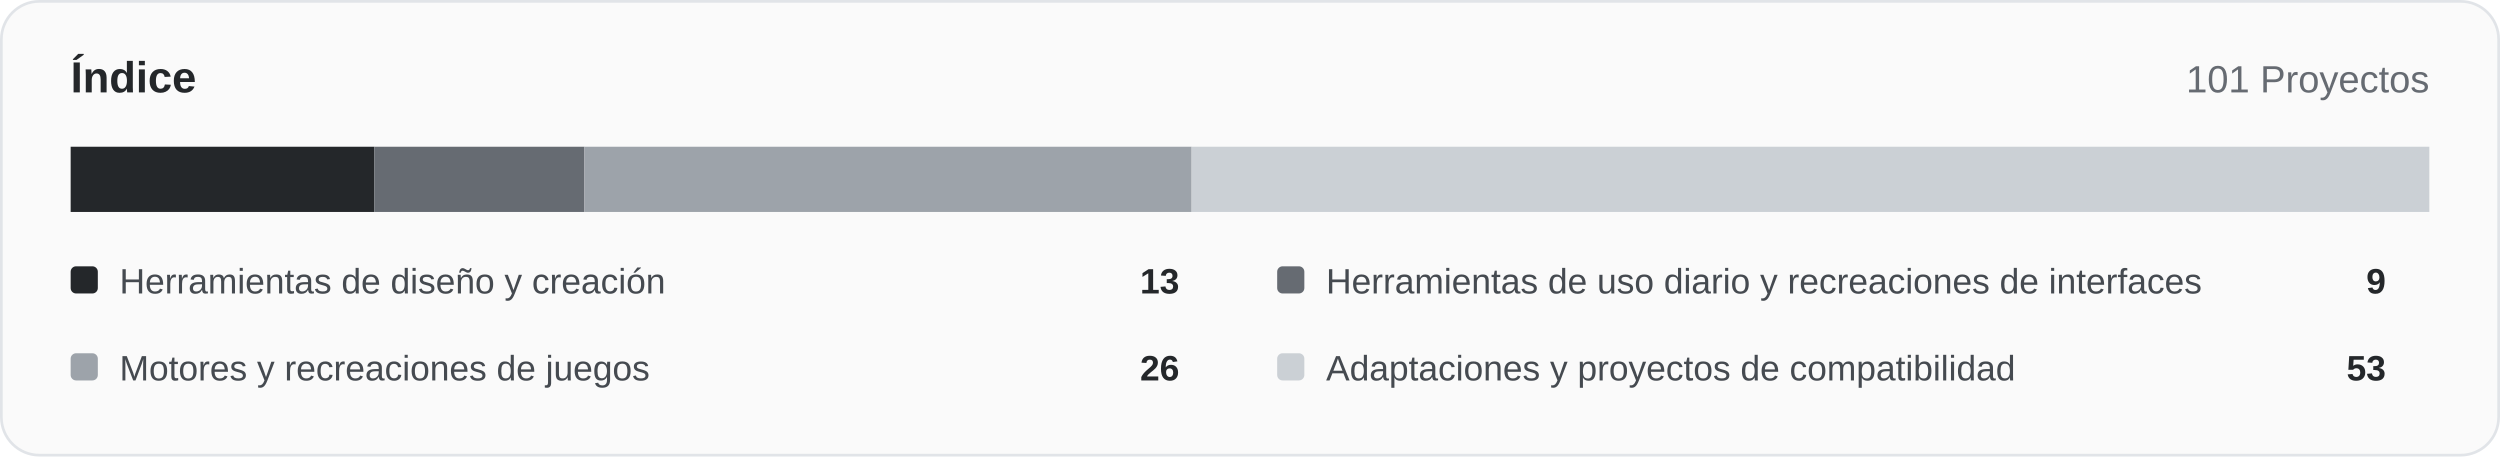
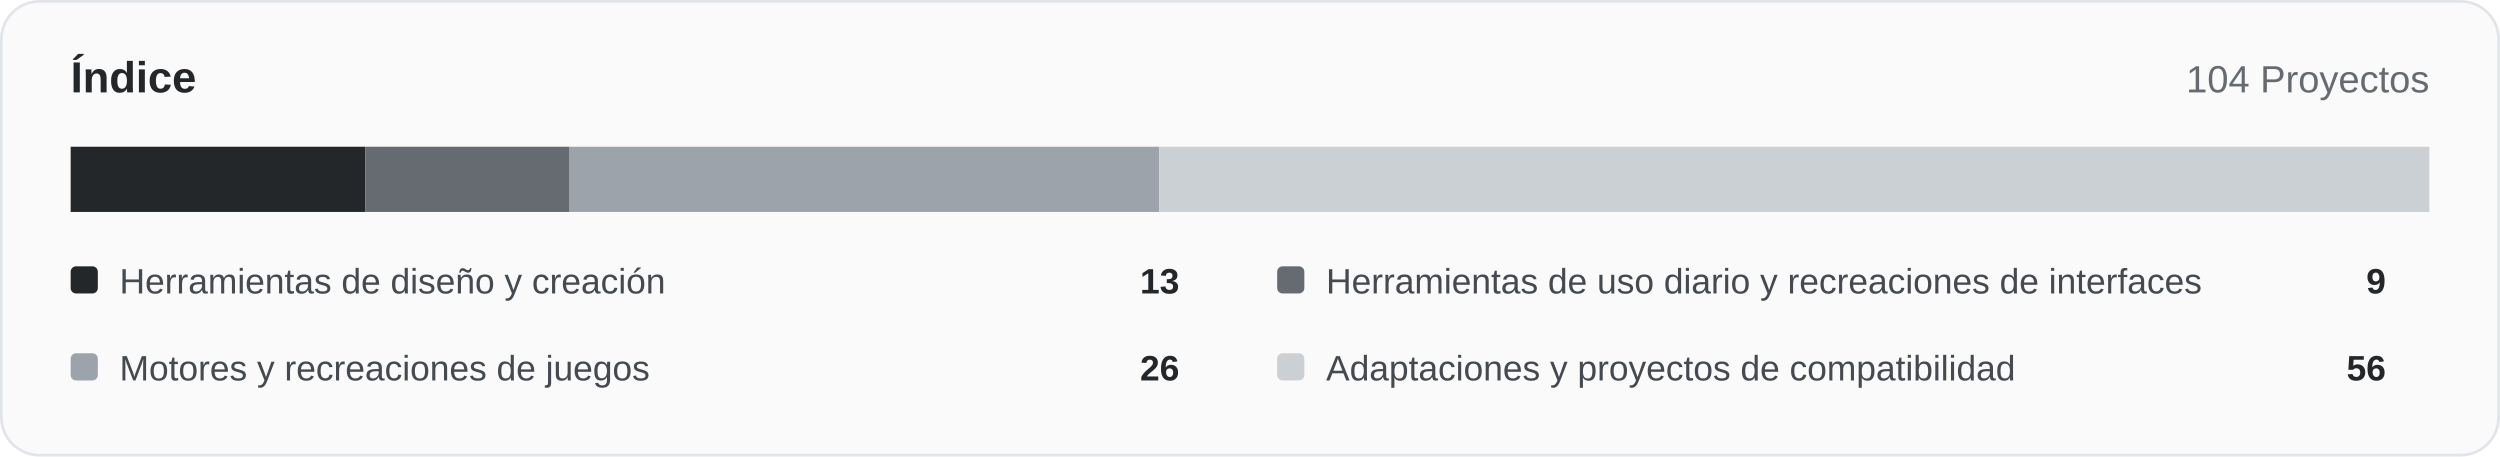
<svg xmlns="http://www.w3.org/2000/svg" width="920" height="168" viewBox="0 0 920 168" role="img">
  <rect x="0.5" y="0.5" width="919" height="167" rx="14" fill="#fafafa" stroke="#e1e4e8" />
  <text x="26" y="34" font-family="Arial,Helvetica,sans-serif" font-size="16" font-weight="700" fill="#24272a">Índice</text>
-   <text x="894" y="34" text-anchor="end" font-family="Arial,Helvetica,sans-serif" font-size="14" fill="#666b72">101 Proyectos</text>
-   <rect x="26.00" y="54" width="111.72" height="24" fill="#24272a" />
-   <rect x="137.72" y="54" width="77.35" height="24" fill="#666b72" />
-   <rect x="215.07" y="54" width="223.45" height="24" fill="#9da3aa" />
-   <rect x="438.51" y="54" width="455.49" height="24" fill="#cbd0d5" />
+   <text x="894" y="34" text-anchor="end" font-family="Arial,Helvetica,sans-serif" font-size="14" fill="#666b72">104 Proyectos</text>
+   <rect x="26.00" y="54" width="108.50" height="24" fill="#24272a" />
+   <rect x="134.50" y="54" width="75.12" height="24" fill="#666b72" />
+   <rect x="209.62" y="54" width="217.00" height="24" fill="#9da3aa" />
+   <rect x="426.62" y="54" width="467.38" height="24" fill="#cbd0d5" />
  <rect x="26" y="98" width="10" height="10" rx="2" fill="#24272a" />
  <text x="44" y="108" font-family="Arial,Helvetica,sans-serif" font-size="13" fill="#454a50">Herramientas de diseño y creación</text>
  <text x="434" y="108" text-anchor="end" font-family="Arial,Helvetica,sans-serif" font-size="13" font-weight="700" fill="#24272a">13</text>
  <rect x="470" y="98" width="10" height="10" rx="2" fill="#666b72" />
  <text x="488" y="108" font-family="Arial,Helvetica,sans-serif" font-size="13" fill="#454a50">Herramientas de uso diario y recreaciones de interfaces</text>
  <text x="878" y="108" text-anchor="end" font-family="Arial,Helvetica,sans-serif" font-size="13" font-weight="700" fill="#24272a">9</text>
  <rect x="26" y="130" width="10" height="10" rx="2" fill="#9da3aa" />
  <text x="44" y="140" font-family="Arial,Helvetica,sans-serif" font-size="13" fill="#454a50">Motores y recreaciones de juegos</text>
  <text x="434" y="140" text-anchor="end" font-family="Arial,Helvetica,sans-serif" font-size="13" font-weight="700" fill="#24272a">26</text>
  <rect x="470" y="130" width="10" height="10" rx="2" fill="#cbd0d5" />
  <text x="488" y="140" font-family="Arial,Helvetica,sans-serif" font-size="13" fill="#454a50">Adaptaciones y proyectos de compatibilidad</text>
-   <text x="878" y="140" text-anchor="end" font-family="Arial,Helvetica,sans-serif" font-size="13" font-weight="700" fill="#24272a">53</text>
+   <text x="878" y="140" text-anchor="end" font-family="Arial,Helvetica,sans-serif" font-size="13" font-weight="700" fill="#24272a">56</text>
</svg>
